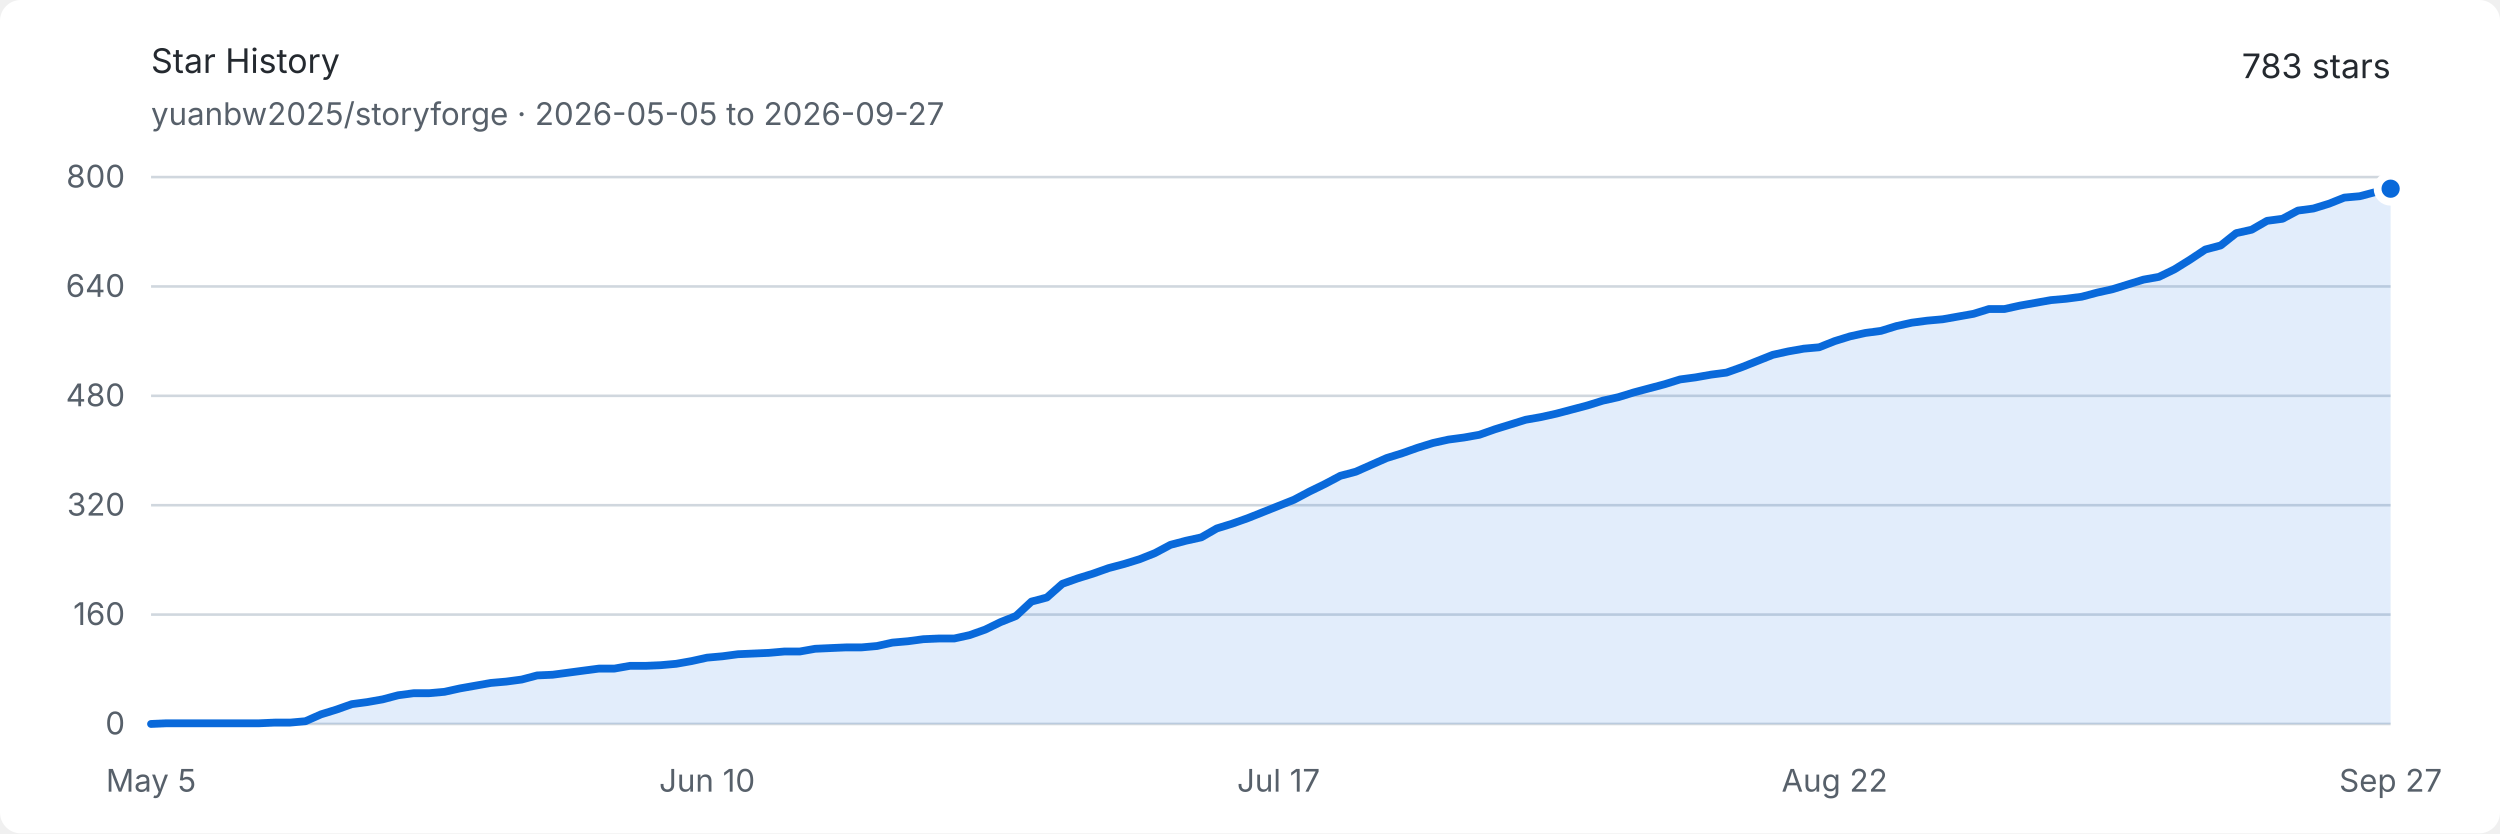
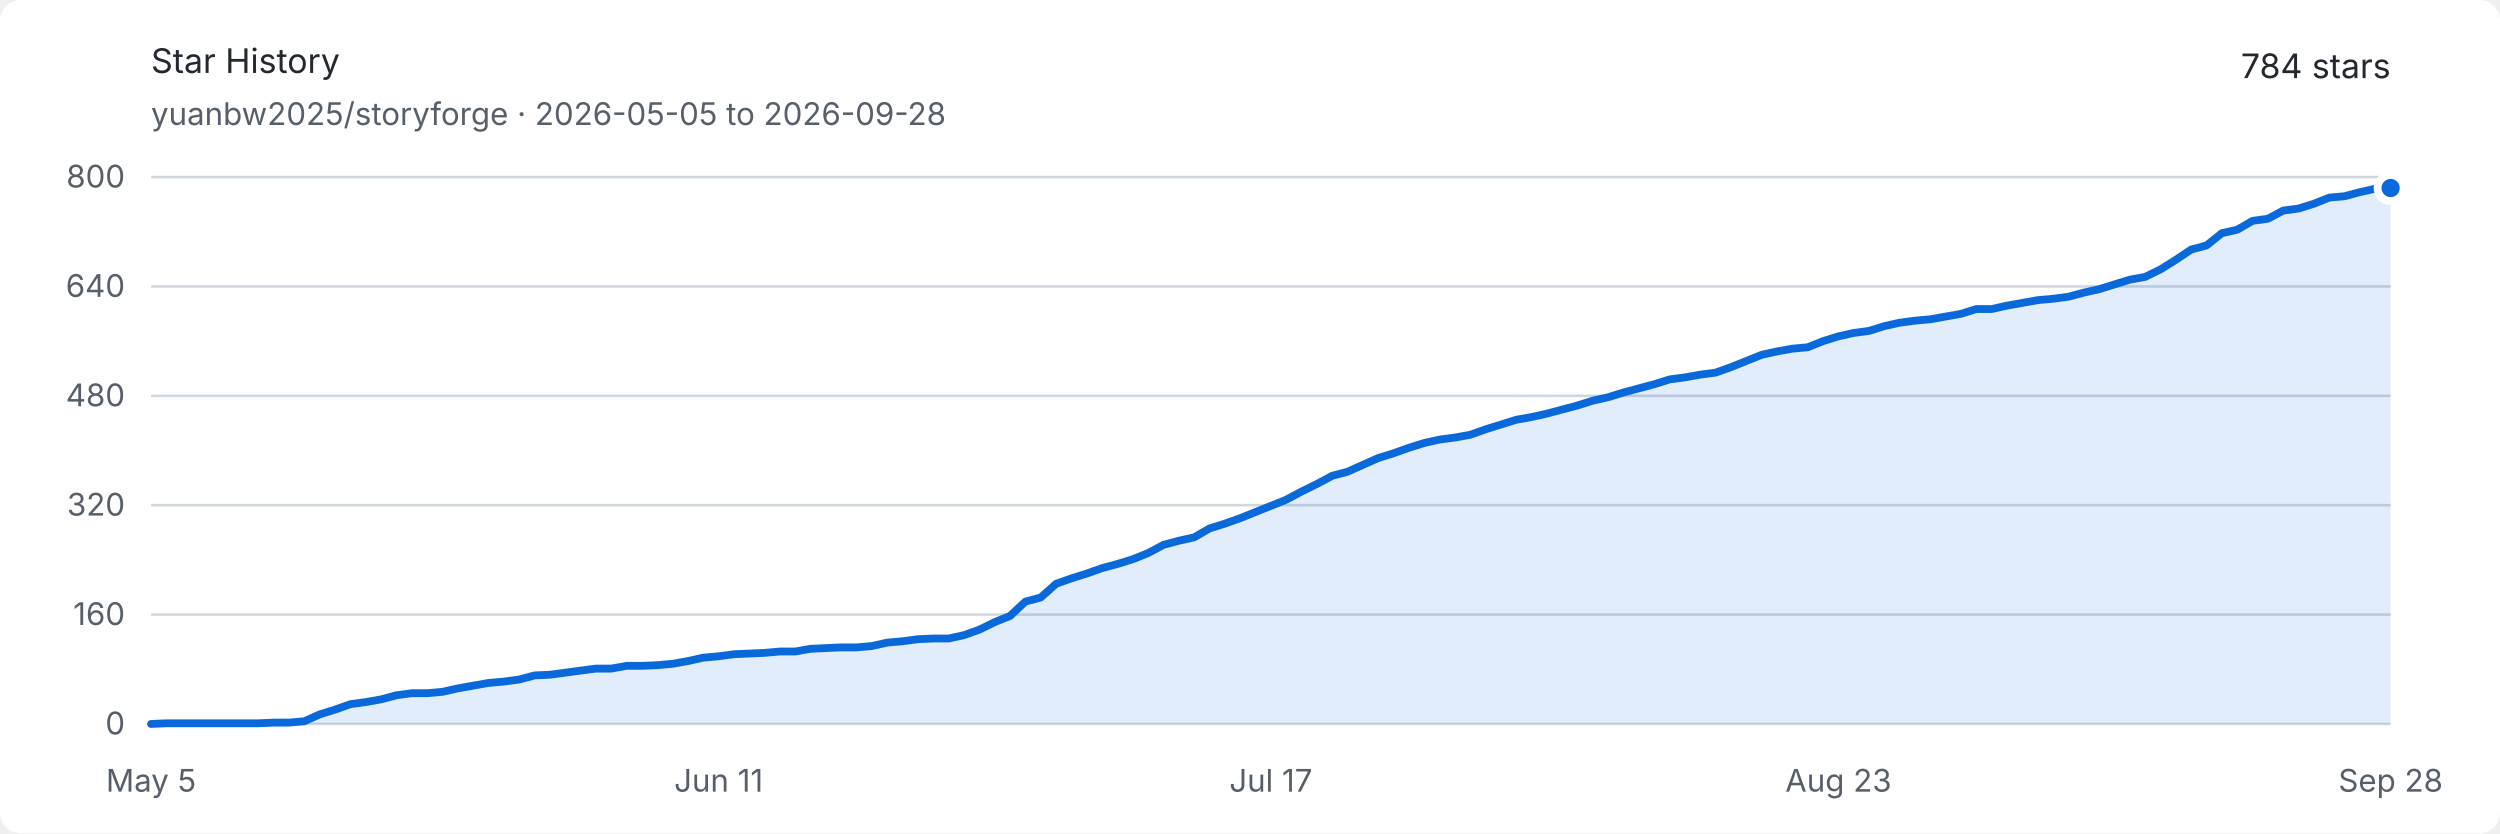
<svg xmlns="http://www.w3.org/2000/svg" width="960" height="320" viewBox="0 0 960 320" role="img" aria-labelledby="title description">
  <style>
    .background { fill: #ffffff; }
    .text { fill: #24292f; font: 13px -apple-system, BlinkMacSystemFont, "Segoe UI", sans-serif; }
    .muted { fill: #57606a; font: 12px -apple-system, BlinkMacSystemFont, "Segoe UI", sans-serif; }
    .grid { stroke: #d0d7de; stroke-width: 1; }
    .area { fill: #0969da; opacity: .12; }
    .line { fill: none; stroke: #0969da; stroke-width: 3; stroke-linejoin: round; stroke-linecap: round; }
    .endpoint { fill: #0969da; stroke: #ffffff; stroke-width: 3; }
    @media (prefers-color-scheme: dark) {
      .background { fill: #0d1117; }
      .text { fill: #e6edf3; }
      .muted { fill: #8d96a0; }
      .grid { stroke: #30363d; }
      .area { fill: #58a6ff; opacity: .16; }
      .line { stroke: #58a6ff; }
      .endpoint { fill: #58a6ff; stroke: #0d1117; }
    }
  </style>
  <rect class="background" width="960" height="320" rx="8" />
  <text class="text" x="58" y="28" font-size="18" font-weight="600">Star History</text>
-   <text class="muted" x="58" y="48">yuanbw2025/storyforge · 2026-05-05 to 2026-09-27</text>
-   <text class="text" x="918" y="30" text-anchor="end" font-size="22" font-weight="600">783 stars</text>
+   <text class="muted" x="58" y="48">yuanbw2025/storyforge · 2026-05-05 to 2026-09-28</text>
+   <text class="text" x="918" y="30" text-anchor="end" font-size="22" font-weight="600">784 stars</text>
  <line class="grid" x1="58" y1="278" x2="918" y2="278" />
  <text class="muted" x="48" y="282" text-anchor="end">0</text>
  <line class="grid" x1="58" y1="236" x2="918" y2="236" />
  <text class="muted" x="48" y="240" text-anchor="end">160</text>
  <line class="grid" x1="58" y1="194" x2="918" y2="194" />
  <text class="muted" x="48" y="198" text-anchor="end">320</text>
  <line class="grid" x1="58" y1="152" x2="918" y2="152" />
  <text class="muted" x="48" y="156" text-anchor="end">480</text>
  <line class="grid" x1="58" y1="110" x2="918" y2="110" />
  <text class="muted" x="48" y="114" text-anchor="end">640</text>
  <line class="grid" x1="58" y1="68" x2="918" y2="68" />
  <text class="muted" x="48" y="72" text-anchor="end">800</text>
  <text class="muted" x="58" y="304" text-anchor="middle">May 5</text>
-   <text class="muted" x="271.517" y="304" text-anchor="middle">Jun 10</text>
-   <text class="muted" x="490.966" y="304" text-anchor="middle">Jul 17</text>
-   <text class="muted" x="704.483" y="304" text-anchor="middle">Aug 22</text>
-   <text class="muted" x="918" y="304" text-anchor="middle">Sep 27</text>
-   <path class="area" d="M 58.00 278.00 L 63.93 277.74 L 69.86 277.74 L 75.79 277.74 L 81.72 277.74 L 87.66 277.74 L 93.59 277.74 L 99.52 277.74 L 105.45 277.48 L 111.38 277.48 L 117.31 276.95 L 123.24 274.32 L 129.17 272.49 L 135.10 270.39 L 141.03 269.60 L 146.97 268.55 L 152.90 266.98 L 158.83 266.19 L 164.76 266.19 L 170.69 265.66 L 176.62 264.35 L 182.55 263.30 L 188.48 262.25 L 194.41 261.73 L 200.34 260.94 L 206.28 259.36 L 212.21 259.10 L 218.14 258.31 L 224.07 257.52 L 230.00 256.74 L 235.93 256.74 L 241.86 255.69 L 247.79 255.69 L 253.72 255.43 L 259.66 254.90 L 265.59 253.85 L 271.52 252.54 L 277.45 252.01 L 283.38 251.22 L 289.31 250.96 L 295.24 250.70 L 301.17 250.18 L 307.10 250.18 L 313.03 249.13 L 318.97 248.86 L 324.90 248.60 L 330.83 248.60 L 336.76 248.07 L 342.69 246.76 L 348.62 246.24 L 354.55 245.45 L 360.48 245.19 L 366.41 245.19 L 372.34 243.88 L 378.28 241.78 L 384.21 238.89 L 390.14 236.53 L 396.07 231.01 L 402.00 229.44 L 407.93 224.19 L 413.86 222.09 L 419.79 220.25 L 425.72 218.15 L 431.66 216.57 L 437.59 214.74 L 443.52 212.38 L 449.45 209.22 L 455.38 207.65 L 461.31 206.34 L 467.24 202.93 L 473.17 201.09 L 479.10 198.99 L 485.03 196.63 L 490.97 194.26 L 496.90 191.90 L 502.83 188.75 L 508.76 185.86 L 514.69 182.71 L 520.62 181.14 L 526.55 178.51 L 532.48 175.89 L 538.41 174.05 L 544.34 171.95 L 550.28 170.11 L 556.21 168.80 L 562.14 168.01 L 568.07 166.96 L 574.00 164.86 L 579.93 163.03 L 585.86 161.19 L 591.79 160.14 L 597.72 158.82 L 603.66 157.25 L 609.59 155.68 L 615.52 153.84 L 621.45 152.52 L 627.38 150.69 L 633.31 149.11 L 639.24 147.54 L 645.17 145.70 L 651.10 144.91 L 657.03 143.86 L 662.97 143.08 L 668.90 140.97 L 674.83 138.61 L 680.76 136.25 L 686.69 134.94 L 692.62 133.89 L 698.55 133.36 L 704.48 131.00 L 710.41 129.16 L 716.34 127.85 L 722.28 127.06 L 728.21 125.22 L 734.14 123.91 L 740.07 123.13 L 746.00 122.60 L 751.93 121.55 L 757.86 120.50 L 763.79 118.66 L 769.72 118.66 L 775.66 117.35 L 781.59 116.30 L 787.52 115.25 L 793.45 114.72 L 799.38 113.94 L 805.31 112.36 L 811.24 111.05 L 817.17 109.21 L 823.10 107.38 L 829.03 106.32 L 834.97 103.44 L 840.90 99.76 L 846.83 95.82 L 852.76 94.25 L 858.69 89.53 L 864.62 88.21 L 870.55 84.80 L 876.48 84.01 L 882.41 80.86 L 888.34 80.07 L 894.28 78.24 L 900.21 75.88 L 906.14 75.35 L 912.07 73.78 L 918.00 72.46 L 918.00 278 L 58 278 Z" />
-   <path class="line" d="M 58.00 278.00 L 63.93 277.74 L 69.86 277.74 L 75.79 277.74 L 81.72 277.74 L 87.66 277.74 L 93.59 277.74 L 99.52 277.74 L 105.45 277.48 L 111.38 277.48 L 117.31 276.95 L 123.24 274.32 L 129.17 272.49 L 135.10 270.39 L 141.03 269.60 L 146.97 268.55 L 152.90 266.98 L 158.83 266.19 L 164.76 266.19 L 170.69 265.66 L 176.62 264.35 L 182.55 263.30 L 188.48 262.25 L 194.41 261.73 L 200.34 260.94 L 206.28 259.36 L 212.21 259.10 L 218.14 258.31 L 224.07 257.52 L 230.00 256.74 L 235.93 256.74 L 241.86 255.69 L 247.79 255.69 L 253.72 255.43 L 259.66 254.90 L 265.59 253.85 L 271.52 252.54 L 277.45 252.01 L 283.38 251.22 L 289.31 250.96 L 295.24 250.70 L 301.17 250.18 L 307.10 250.18 L 313.03 249.13 L 318.97 248.86 L 324.90 248.60 L 330.83 248.60 L 336.76 248.07 L 342.69 246.76 L 348.62 246.24 L 354.55 245.45 L 360.48 245.19 L 366.41 245.19 L 372.34 243.88 L 378.28 241.78 L 384.21 238.89 L 390.14 236.53 L 396.07 231.01 L 402.00 229.44 L 407.93 224.19 L 413.86 222.09 L 419.79 220.25 L 425.72 218.15 L 431.66 216.57 L 437.59 214.74 L 443.52 212.38 L 449.45 209.22 L 455.38 207.65 L 461.31 206.34 L 467.24 202.93 L 473.17 201.09 L 479.10 198.99 L 485.03 196.63 L 490.97 194.26 L 496.90 191.90 L 502.83 188.75 L 508.76 185.86 L 514.69 182.71 L 520.62 181.14 L 526.55 178.51 L 532.48 175.89 L 538.41 174.05 L 544.34 171.95 L 550.28 170.11 L 556.21 168.80 L 562.14 168.01 L 568.07 166.96 L 574.00 164.86 L 579.93 163.03 L 585.86 161.19 L 591.79 160.14 L 597.72 158.82 L 603.66 157.25 L 609.59 155.68 L 615.52 153.84 L 621.45 152.52 L 627.38 150.69 L 633.31 149.11 L 639.24 147.54 L 645.17 145.70 L 651.10 144.91 L 657.03 143.86 L 662.97 143.08 L 668.90 140.97 L 674.83 138.61 L 680.76 136.25 L 686.69 134.94 L 692.62 133.89 L 698.55 133.36 L 704.48 131.00 L 710.41 129.16 L 716.34 127.85 L 722.28 127.06 L 728.21 125.22 L 734.14 123.91 L 740.07 123.13 L 746.00 122.60 L 751.93 121.55 L 757.86 120.50 L 763.79 118.66 L 769.72 118.66 L 775.66 117.35 L 781.59 116.30 L 787.52 115.25 L 793.45 114.72 L 799.38 113.94 L 805.31 112.36 L 811.24 111.05 L 817.17 109.21 L 823.10 107.38 L 829.03 106.32 L 834.97 103.44 L 840.90 99.76 L 846.83 95.82 L 852.76 94.25 L 858.69 89.53 L 864.62 88.21 L 870.55 84.80 L 876.48 84.01 L 882.41 80.86 L 888.34 80.07 L 894.28 78.24 L 900.21 75.88 L 906.14 75.35 L 912.07 73.78 L 918.00 72.46" />
-   <circle class="endpoint" cx="918" cy="72.463" r="5" />
+   <text class="muted" x="275.945" y="304" text-anchor="middle">Jun 11</text>
+   <text class="muted" x="488" y="304" text-anchor="middle">Jul 17</text>
+   <text class="muted" x="705.945" y="304" text-anchor="middle">Aug 23</text>
+   <text class="muted" x="918" y="304" text-anchor="middle">Sep 28</text>
+   <path class="area" d="M 58.00 278.00 L 63.89 277.74 L 69.78 277.74 L 75.67 277.74 L 81.56 277.74 L 87.45 277.74 L 93.34 277.74 L 99.23 277.74 L 105.12 277.48 L 111.01 277.48 L 116.90 276.95 L 122.79 274.32 L 128.68 272.49 L 134.58 270.39 L 140.47 269.60 L 146.36 268.55 L 152.25 266.98 L 158.14 266.19 L 164.03 266.19 L 169.92 265.66 L 175.81 264.35 L 181.70 263.30 L 187.59 262.25 L 193.48 261.73 L 199.37 260.94 L 205.26 259.36 L 211.15 259.10 L 217.04 258.31 L 222.93 257.52 L 228.82 256.74 L 234.71 256.74 L 240.60 255.69 L 246.49 255.69 L 252.38 255.43 L 258.27 254.90 L 264.16 253.85 L 270.05 252.54 L 275.95 252.01 L 281.84 251.22 L 287.73 250.96 L 293.62 250.70 L 299.51 250.18 L 305.40 250.18 L 311.29 249.13 L 317.18 248.86 L 323.07 248.60 L 328.96 248.60 L 334.85 248.07 L 340.74 246.76 L 346.63 246.24 L 352.52 245.45 L 358.41 245.19 L 364.30 245.19 L 370.19 243.88 L 376.08 241.78 L 381.97 238.89 L 387.86 236.53 L 393.75 231.01 L 399.64 229.44 L 405.53 224.19 L 411.42 222.09 L 417.32 220.25 L 423.21 218.15 L 429.10 216.57 L 434.99 214.74 L 440.88 212.38 L 446.77 209.22 L 452.66 207.65 L 458.55 206.34 L 464.44 202.93 L 470.33 201.09 L 476.22 198.99 L 482.11 196.63 L 488.00 194.26 L 493.89 191.90 L 499.78 188.75 L 505.67 185.86 L 511.56 182.71 L 517.45 181.14 L 523.34 178.51 L 529.23 175.89 L 535.12 174.05 L 541.01 171.95 L 546.90 170.11 L 552.79 168.80 L 558.68 168.01 L 564.58 166.96 L 570.47 164.86 L 576.36 163.03 L 582.25 161.19 L 588.14 160.14 L 594.03 158.82 L 599.92 157.25 L 605.81 155.68 L 611.70 153.84 L 617.59 152.52 L 623.48 150.69 L 629.37 149.11 L 635.26 147.54 L 641.15 145.70 L 647.04 144.91 L 652.93 143.86 L 658.82 143.08 L 664.71 140.97 L 670.60 138.61 L 676.49 136.25 L 682.38 134.94 L 688.27 133.89 L 694.16 133.36 L 700.05 131.00 L 705.95 129.16 L 711.84 127.85 L 717.73 127.06 L 723.62 125.22 L 729.51 123.91 L 735.40 123.13 L 741.29 122.60 L 747.18 121.55 L 753.07 120.50 L 758.96 118.66 L 764.85 118.66 L 770.74 117.35 L 776.63 116.30 L 782.52 115.25 L 788.41 114.72 L 794.30 113.94 L 800.19 112.36 L 806.08 111.05 L 811.97 109.21 L 817.86 107.38 L 823.75 106.32 L 829.64 103.44 L 835.53 99.76 L 841.42 95.82 L 847.32 94.25 L 853.21 89.53 L 859.10 88.21 L 864.99 84.80 L 870.88 84.01 L 876.77 80.86 L 882.66 80.07 L 888.55 78.24 L 894.44 75.88 L 900.33 75.35 L 906.22 73.78 L 912.11 72.46 L 918.00 72.20 L 918.00 278 L 58 278 Z" />
+   <path class="line" d="M 58.00 278.00 L 63.89 277.74 L 69.78 277.74 L 75.67 277.74 L 81.56 277.74 L 87.45 277.74 L 93.34 277.74 L 99.23 277.74 L 105.12 277.48 L 111.01 277.48 L 116.90 276.95 L 122.79 274.32 L 128.68 272.49 L 134.58 270.39 L 140.47 269.60 L 146.36 268.55 L 152.25 266.98 L 158.14 266.19 L 164.03 266.19 L 169.92 265.66 L 175.81 264.35 L 181.70 263.30 L 187.59 262.25 L 193.48 261.73 L 199.37 260.94 L 205.26 259.36 L 211.15 259.10 L 217.04 258.31 L 222.93 257.52 L 228.82 256.74 L 234.71 256.74 L 240.60 255.69 L 246.49 255.69 L 252.38 255.43 L 258.27 254.90 L 264.16 253.85 L 270.05 252.54 L 275.95 252.01 L 281.84 251.22 L 287.73 250.96 L 293.62 250.70 L 299.51 250.18 L 305.40 250.18 L 311.29 249.13 L 317.18 248.86 L 323.07 248.60 L 328.96 248.60 L 334.85 248.07 L 340.74 246.76 L 346.63 246.24 L 352.52 245.45 L 358.41 245.19 L 364.30 245.19 L 370.19 243.88 L 376.08 241.78 L 381.97 238.89 L 387.86 236.53 L 393.75 231.01 L 399.64 229.44 L 405.53 224.19 L 411.42 222.09 L 417.32 220.25 L 423.21 218.15 L 429.10 216.57 L 434.99 214.74 L 440.88 212.38 L 446.77 209.22 L 452.66 207.65 L 458.55 206.34 L 464.44 202.93 L 470.33 201.09 L 476.22 198.99 L 482.11 196.63 L 488.00 194.26 L 493.89 191.90 L 499.78 188.75 L 505.67 185.86 L 511.56 182.71 L 517.45 181.14 L 523.34 178.51 L 529.23 175.89 L 535.12 174.05 L 541.01 171.95 L 546.90 170.11 L 552.79 168.80 L 558.68 168.01 L 564.58 166.96 L 570.47 164.86 L 576.36 163.03 L 582.25 161.19 L 588.14 160.14 L 594.03 158.82 L 599.92 157.25 L 605.81 155.68 L 611.70 153.84 L 617.59 152.52 L 623.48 150.69 L 629.37 149.11 L 635.26 147.54 L 641.15 145.70 L 647.04 144.91 L 652.93 143.86 L 658.82 143.08 L 664.71 140.97 L 670.60 138.61 L 676.49 136.25 L 682.38 134.94 L 688.27 133.89 L 694.16 133.36 L 700.05 131.00 L 705.95 129.16 L 711.84 127.85 L 717.73 127.06 L 723.62 125.22 L 729.51 123.91 L 735.40 123.13 L 741.29 122.60 L 747.18 121.55 L 753.07 120.50 L 758.96 118.66 L 764.85 118.66 L 770.74 117.35 L 776.63 116.30 L 782.52 115.25 L 788.41 114.72 L 794.30 113.94 L 800.19 112.36 L 806.08 111.05 L 811.97 109.21 L 817.86 107.38 L 823.75 106.32 L 829.64 103.44 L 835.53 99.76 L 841.42 95.82 L 847.32 94.25 L 853.21 89.53 L 859.10 88.21 L 864.99 84.80 L 870.88 84.01 L 876.77 80.86 L 882.66 80.07 L 888.55 78.24 L 894.44 75.88 L 900.33 75.35 L 906.22 73.78 L 912.11 72.46 L 918.00 72.20" />
+   <circle class="endpoint" cx="918" cy="72.2" r="5" />
</svg>
